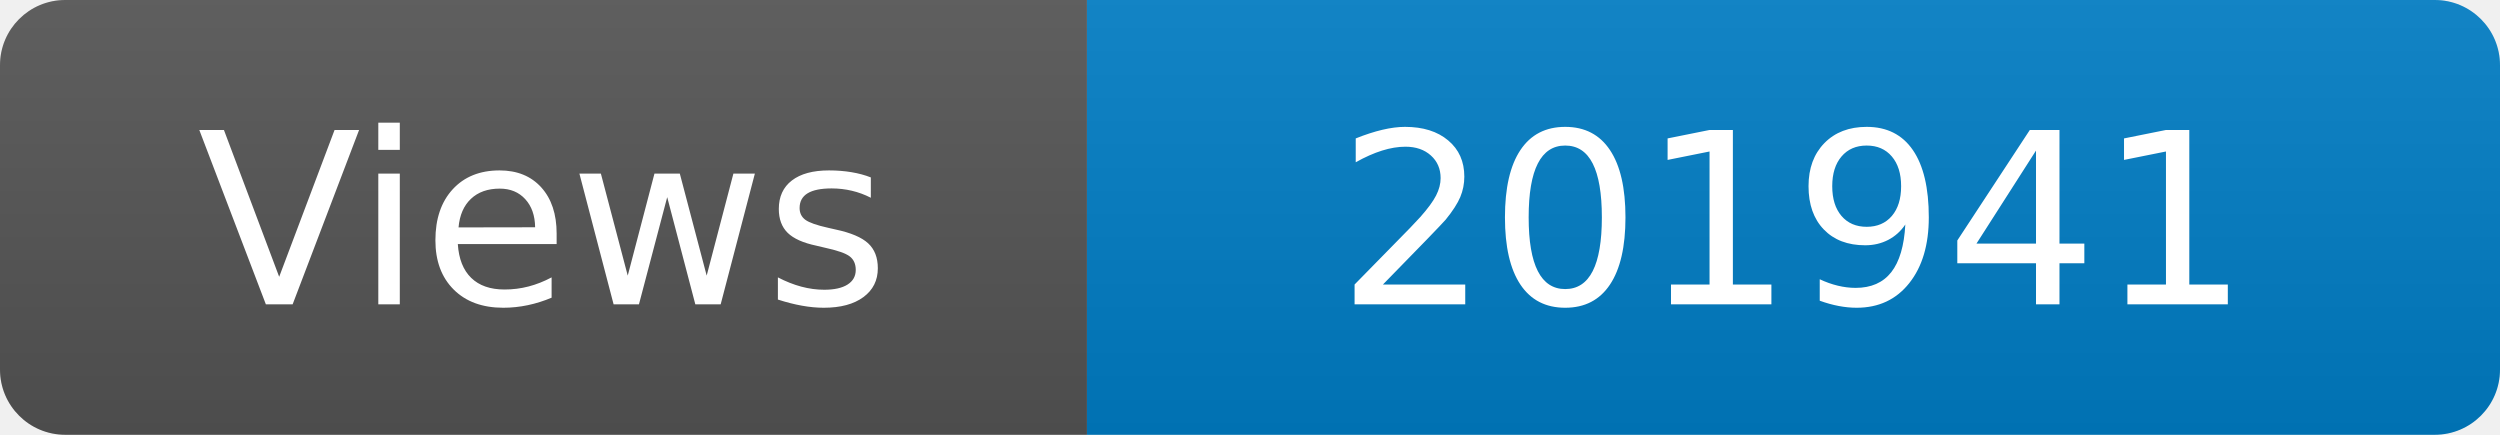
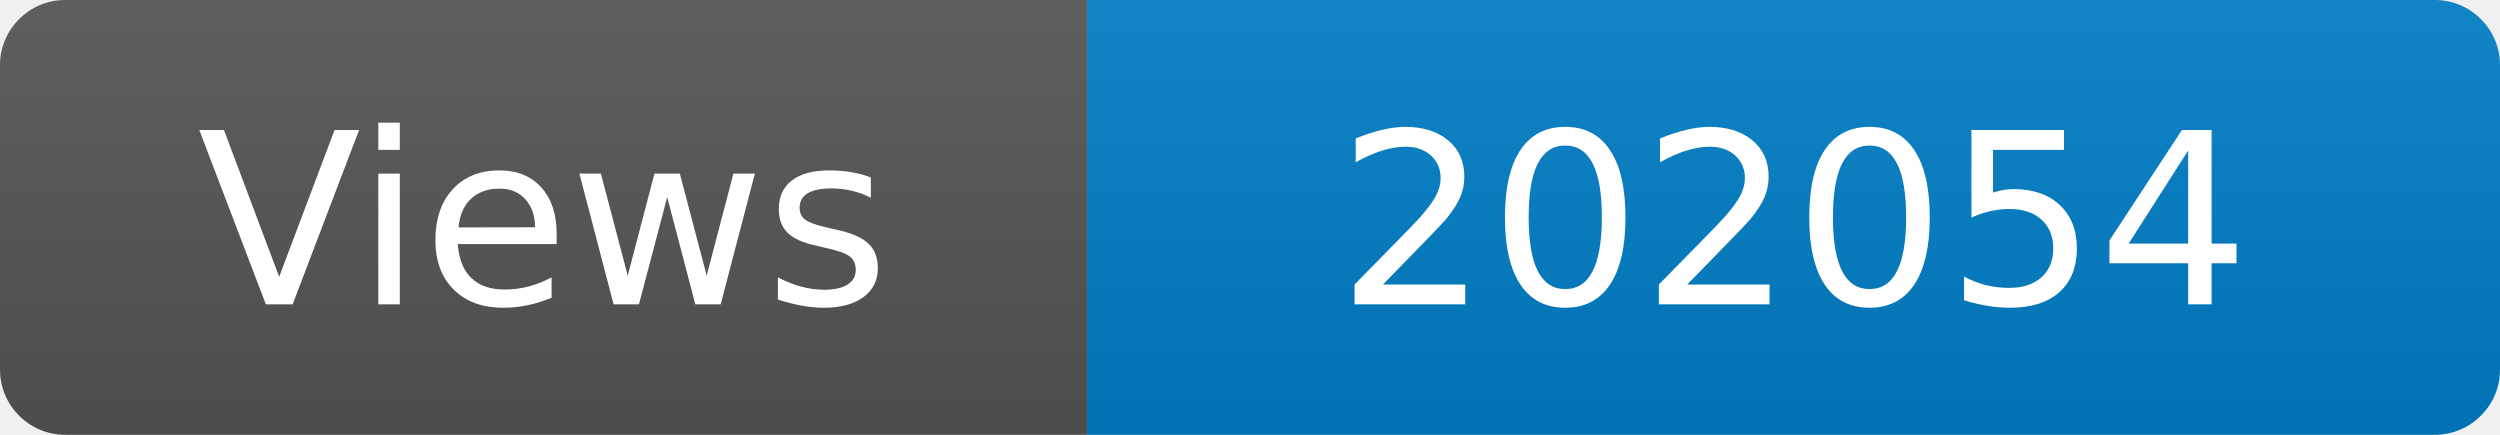
<svg xmlns="http://www.w3.org/2000/svg" width="115" height="20" role="img" aria-label="Maintained?: yes">
  <linearGradient id="s" x2="0" y2="100%">
    <stop offset="0" stop-color="#bbb" stop-opacity=".1" />
    <stop offset="1" stop-opacity=".1" />
  </linearGradient>
  <clipPath id="r">
    <rect width="115" height="20" rx="3" fill="#fff" />
  </clipPath>
  <g clip-path="url(#r)">
    <rect width="50" height="20" fill="#555" />
    <rect x="50" width="160" height="20" fill="#007ec6" />
    <rect width="115" height="20" fill="url(#s)" />
  </g>
  <g fill="#fff" text-anchor="middle" font-family="Verdana,Geneva,DejaVu Sans,sans-serif" font-size="110">
    <text x="250" y="140" transform="scale(.1)" fill="#fff">Views</text>
-     <text x="825" y="140" transform="scale(.1)" fill="#fff">201941</text>
+     <text x="825" y="140" transform="scale(.1)" fill="#fff">202054</text>
  </g>
</svg>
